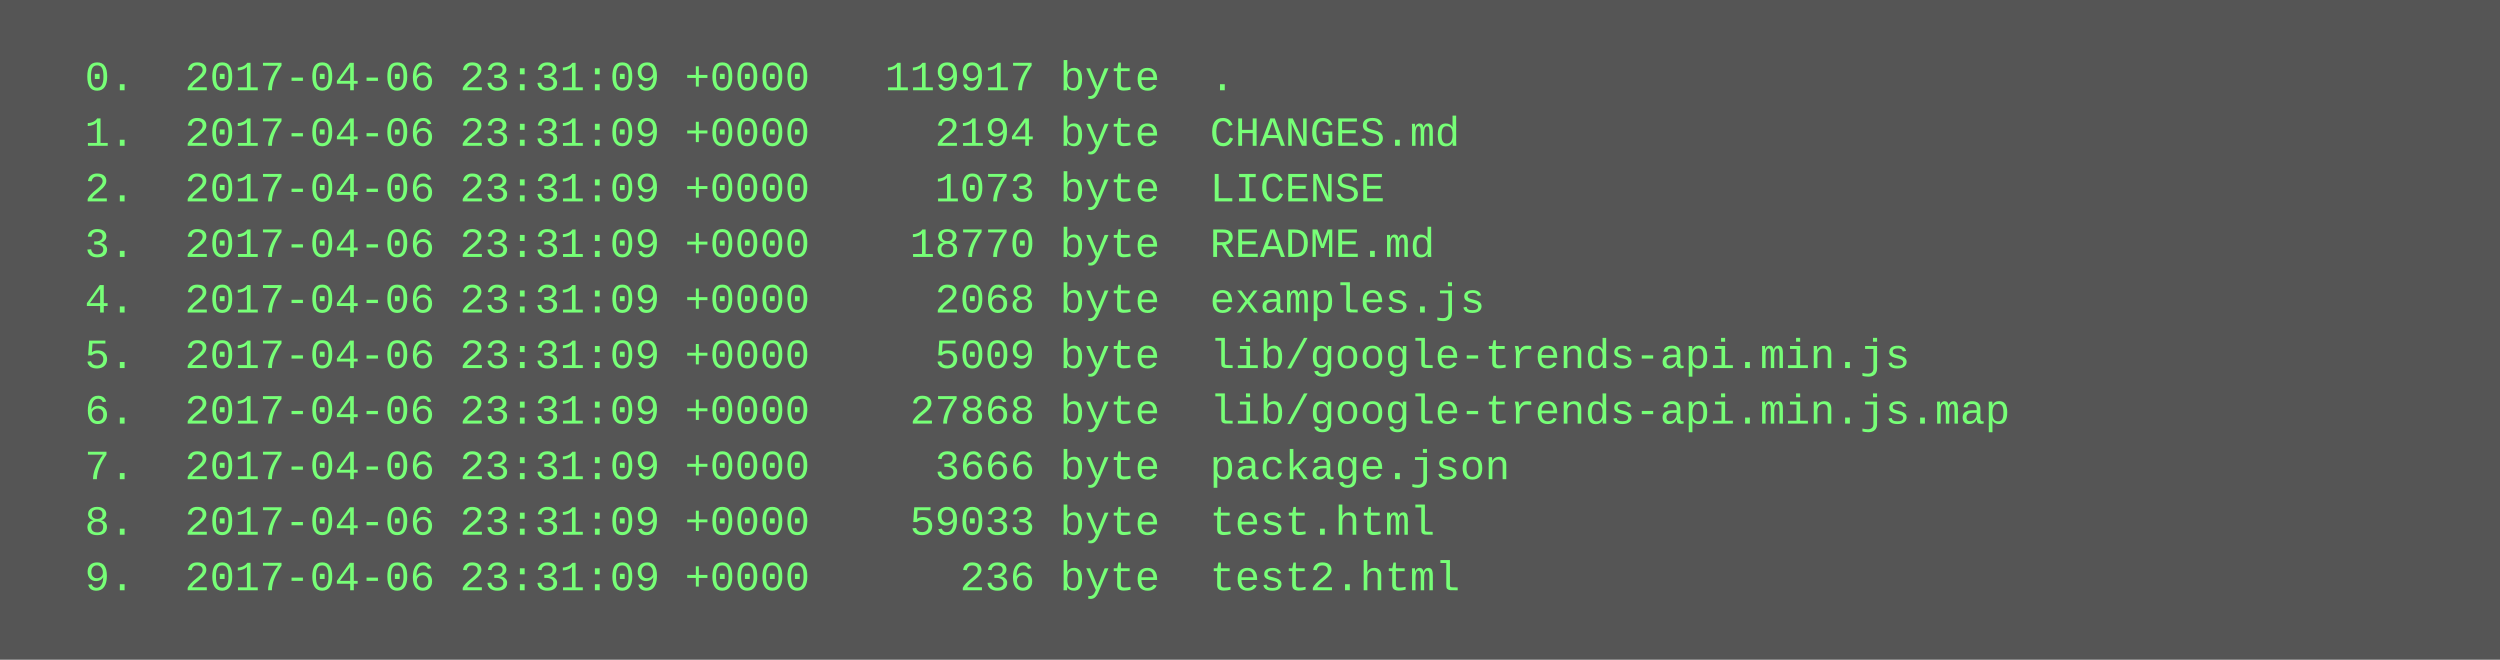
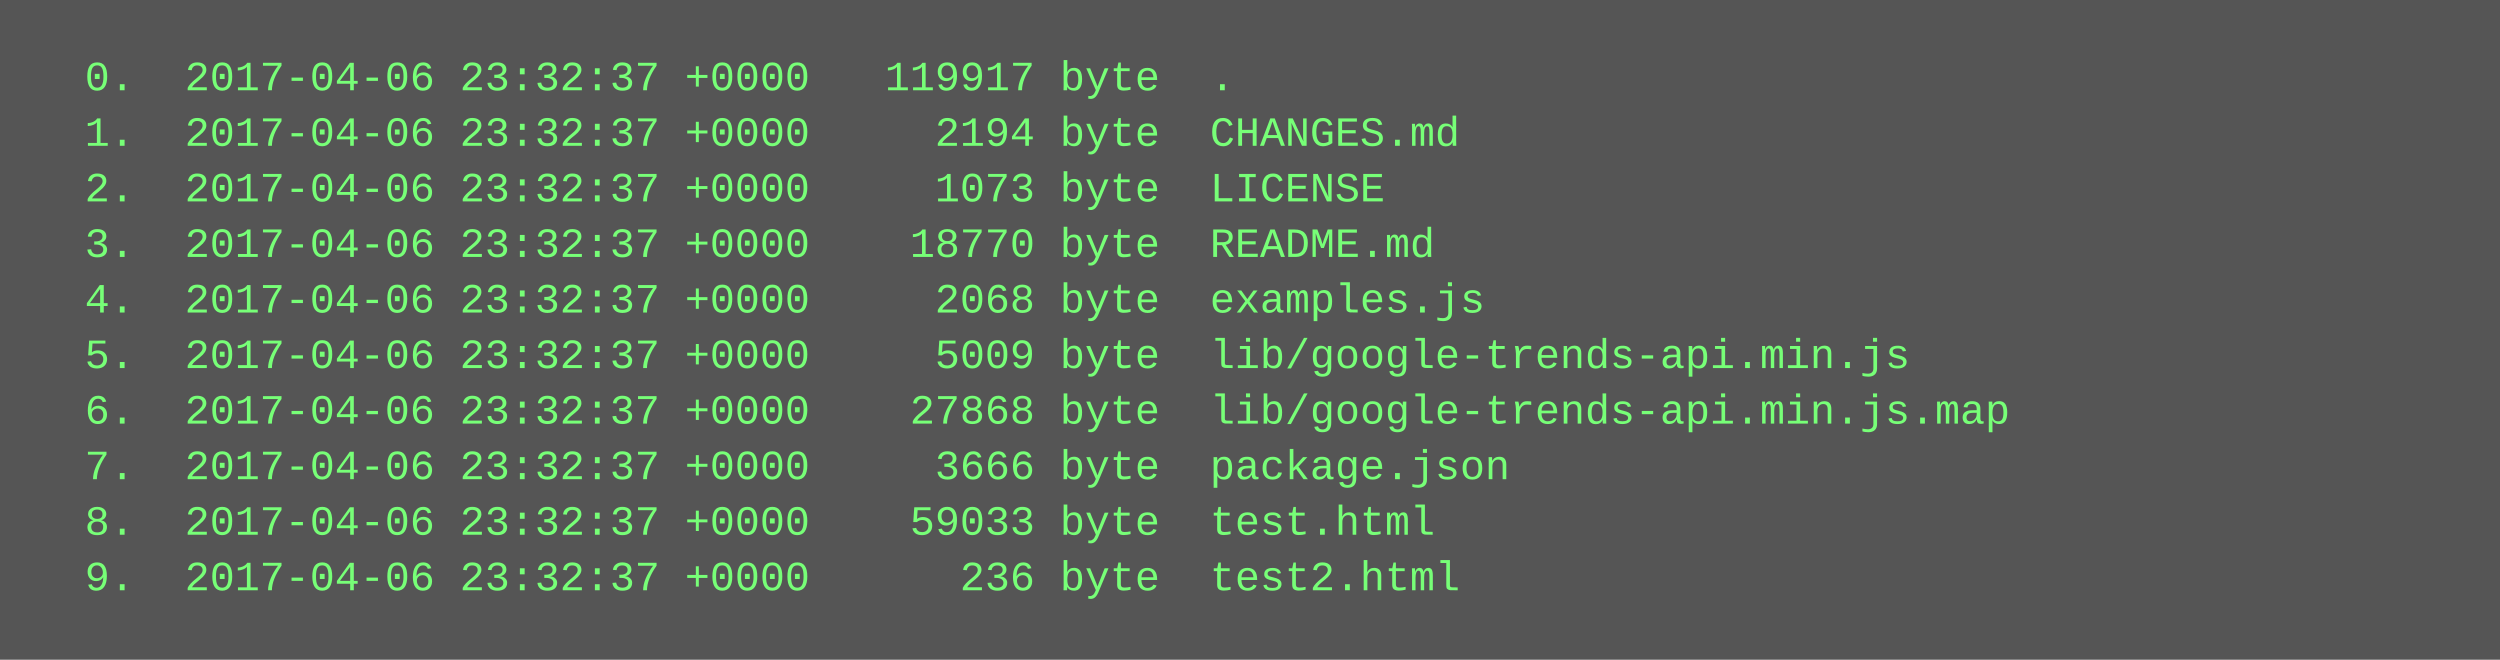
<svg xmlns="http://www.w3.org/2000/svg" height="190" width="720">
  <rect height="190" fill="#555" width="720" />
  <text fill="#7f7" font-family="Courier New" font-size="12" xml:space="preserve">
-     <tspan x="10" y="26">  0.  2017-04-06 23:31:09 +0000   119917 byte  .</tspan>
-     <tspan x="10" y="42">  1.  2017-04-06 23:31:09 +0000     2194 byte  CHANGES.md</tspan>
-     <tspan x="10" y="58">  2.  2017-04-06 23:31:09 +0000     1073 byte  LICENSE</tspan>
-     <tspan x="10" y="74">  3.  2017-04-06 23:31:09 +0000    18770 byte  README.md</tspan>
-     <tspan x="10" y="90">  4.  2017-04-06 23:31:09 +0000     2068 byte  examples.js</tspan>
-     <tspan x="10" y="106">  5.  2017-04-06 23:31:09 +0000     5009 byte  lib/google-trends-api.min.js</tspan>
-     <tspan x="10" y="122">  6.  2017-04-06 23:31:09 +0000    27868 byte  lib/google-trends-api.min.js.map</tspan>
-     <tspan x="10" y="138">  7.  2017-04-06 23:31:09 +0000     3666 byte  package.json</tspan>
-     <tspan x="10" y="154">  8.  2017-04-06 23:31:09 +0000    59033 byte  test.html</tspan>
-     <tspan x="10" y="170">  9.  2017-04-06 23:31:09 +0000      236 byte  test2.html</tspan>
+     <tspan x="10" y="26">  0.  2017-04-06 23:32:37 +0000   119917 byte  .</tspan>
+     <tspan x="10" y="42">  1.  2017-04-06 23:32:37 +0000     2194 byte  CHANGES.md</tspan>
+     <tspan x="10" y="58">  2.  2017-04-06 23:32:37 +0000     1073 byte  LICENSE</tspan>
+     <tspan x="10" y="74">  3.  2017-04-06 23:32:37 +0000    18770 byte  README.md</tspan>
+     <tspan x="10" y="90">  4.  2017-04-06 23:32:37 +0000     2068 byte  examples.js</tspan>
+     <tspan x="10" y="106">  5.  2017-04-06 23:32:37 +0000     5009 byte  lib/google-trends-api.min.js</tspan>
+     <tspan x="10" y="122">  6.  2017-04-06 23:32:37 +0000    27868 byte  lib/google-trends-api.min.js.map</tspan>
+     <tspan x="10" y="138">  7.  2017-04-06 23:32:37 +0000     3666 byte  package.json</tspan>
+     <tspan x="10" y="154">  8.  2017-04-06 23:32:37 +0000    59033 byte  test.html</tspan>
+     <tspan x="10" y="170">  9.  2017-04-06 23:32:37 +0000      236 byte  test2.html</tspan>
  </text>
</svg>
